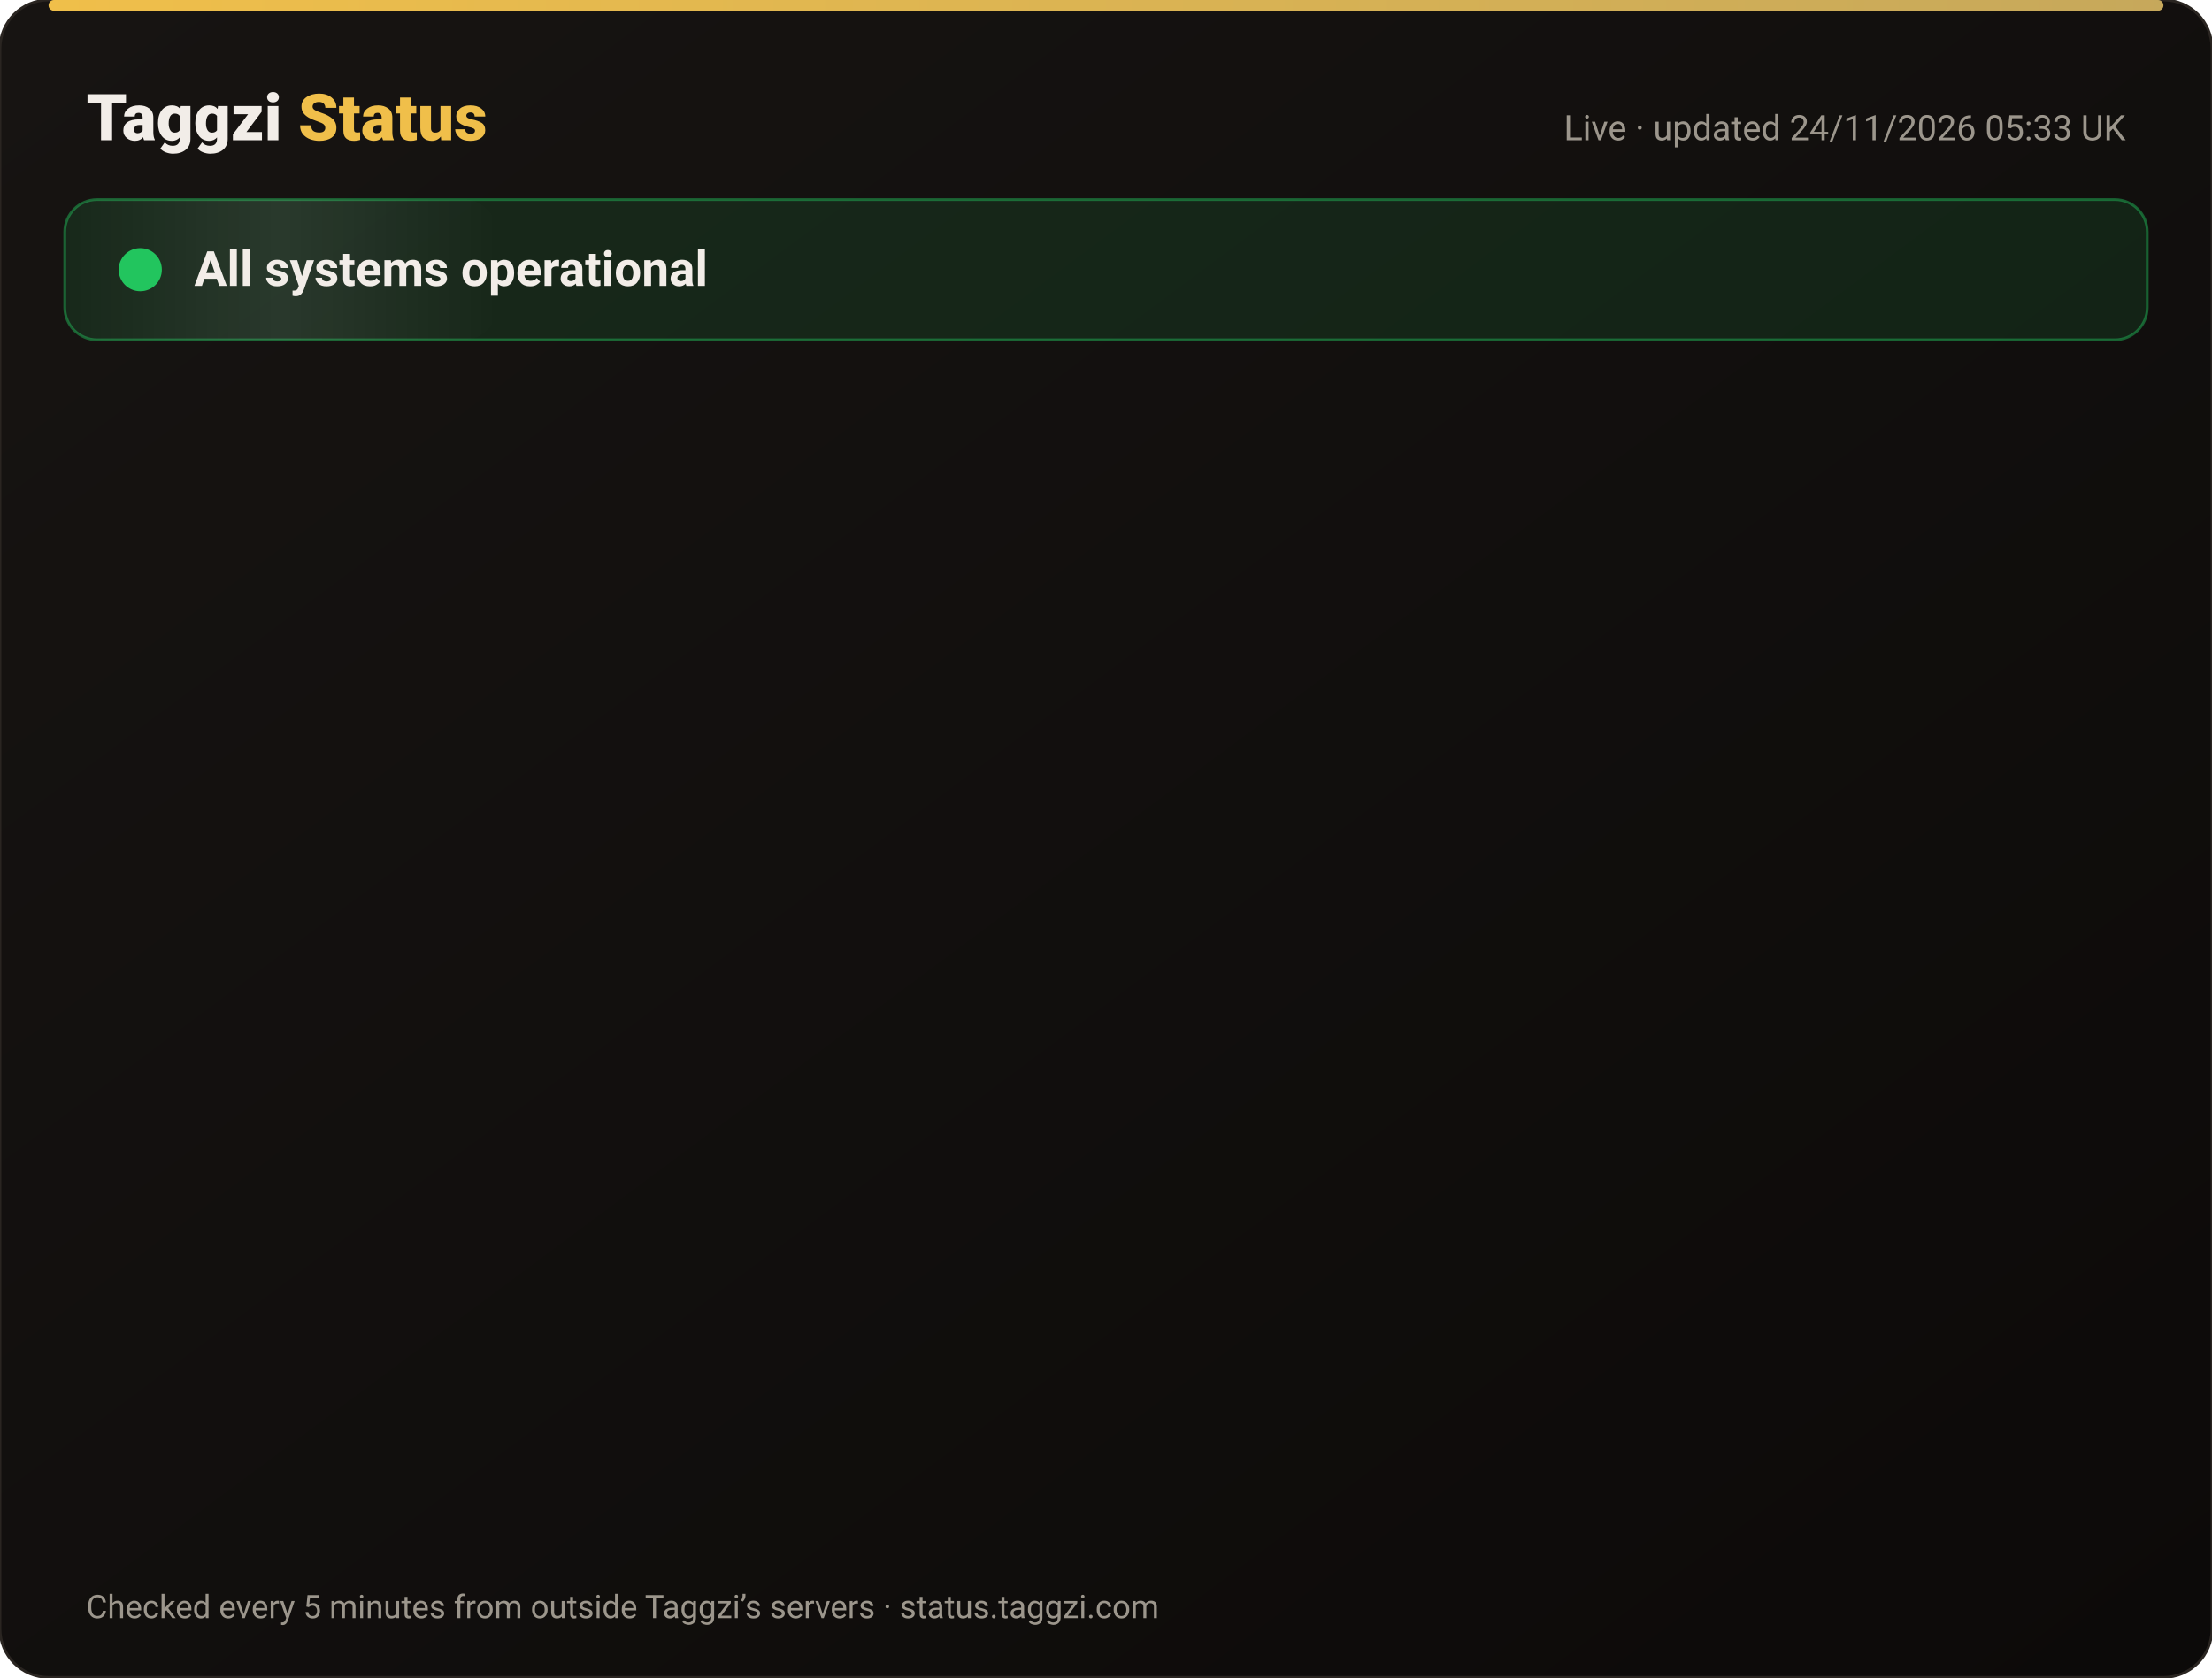
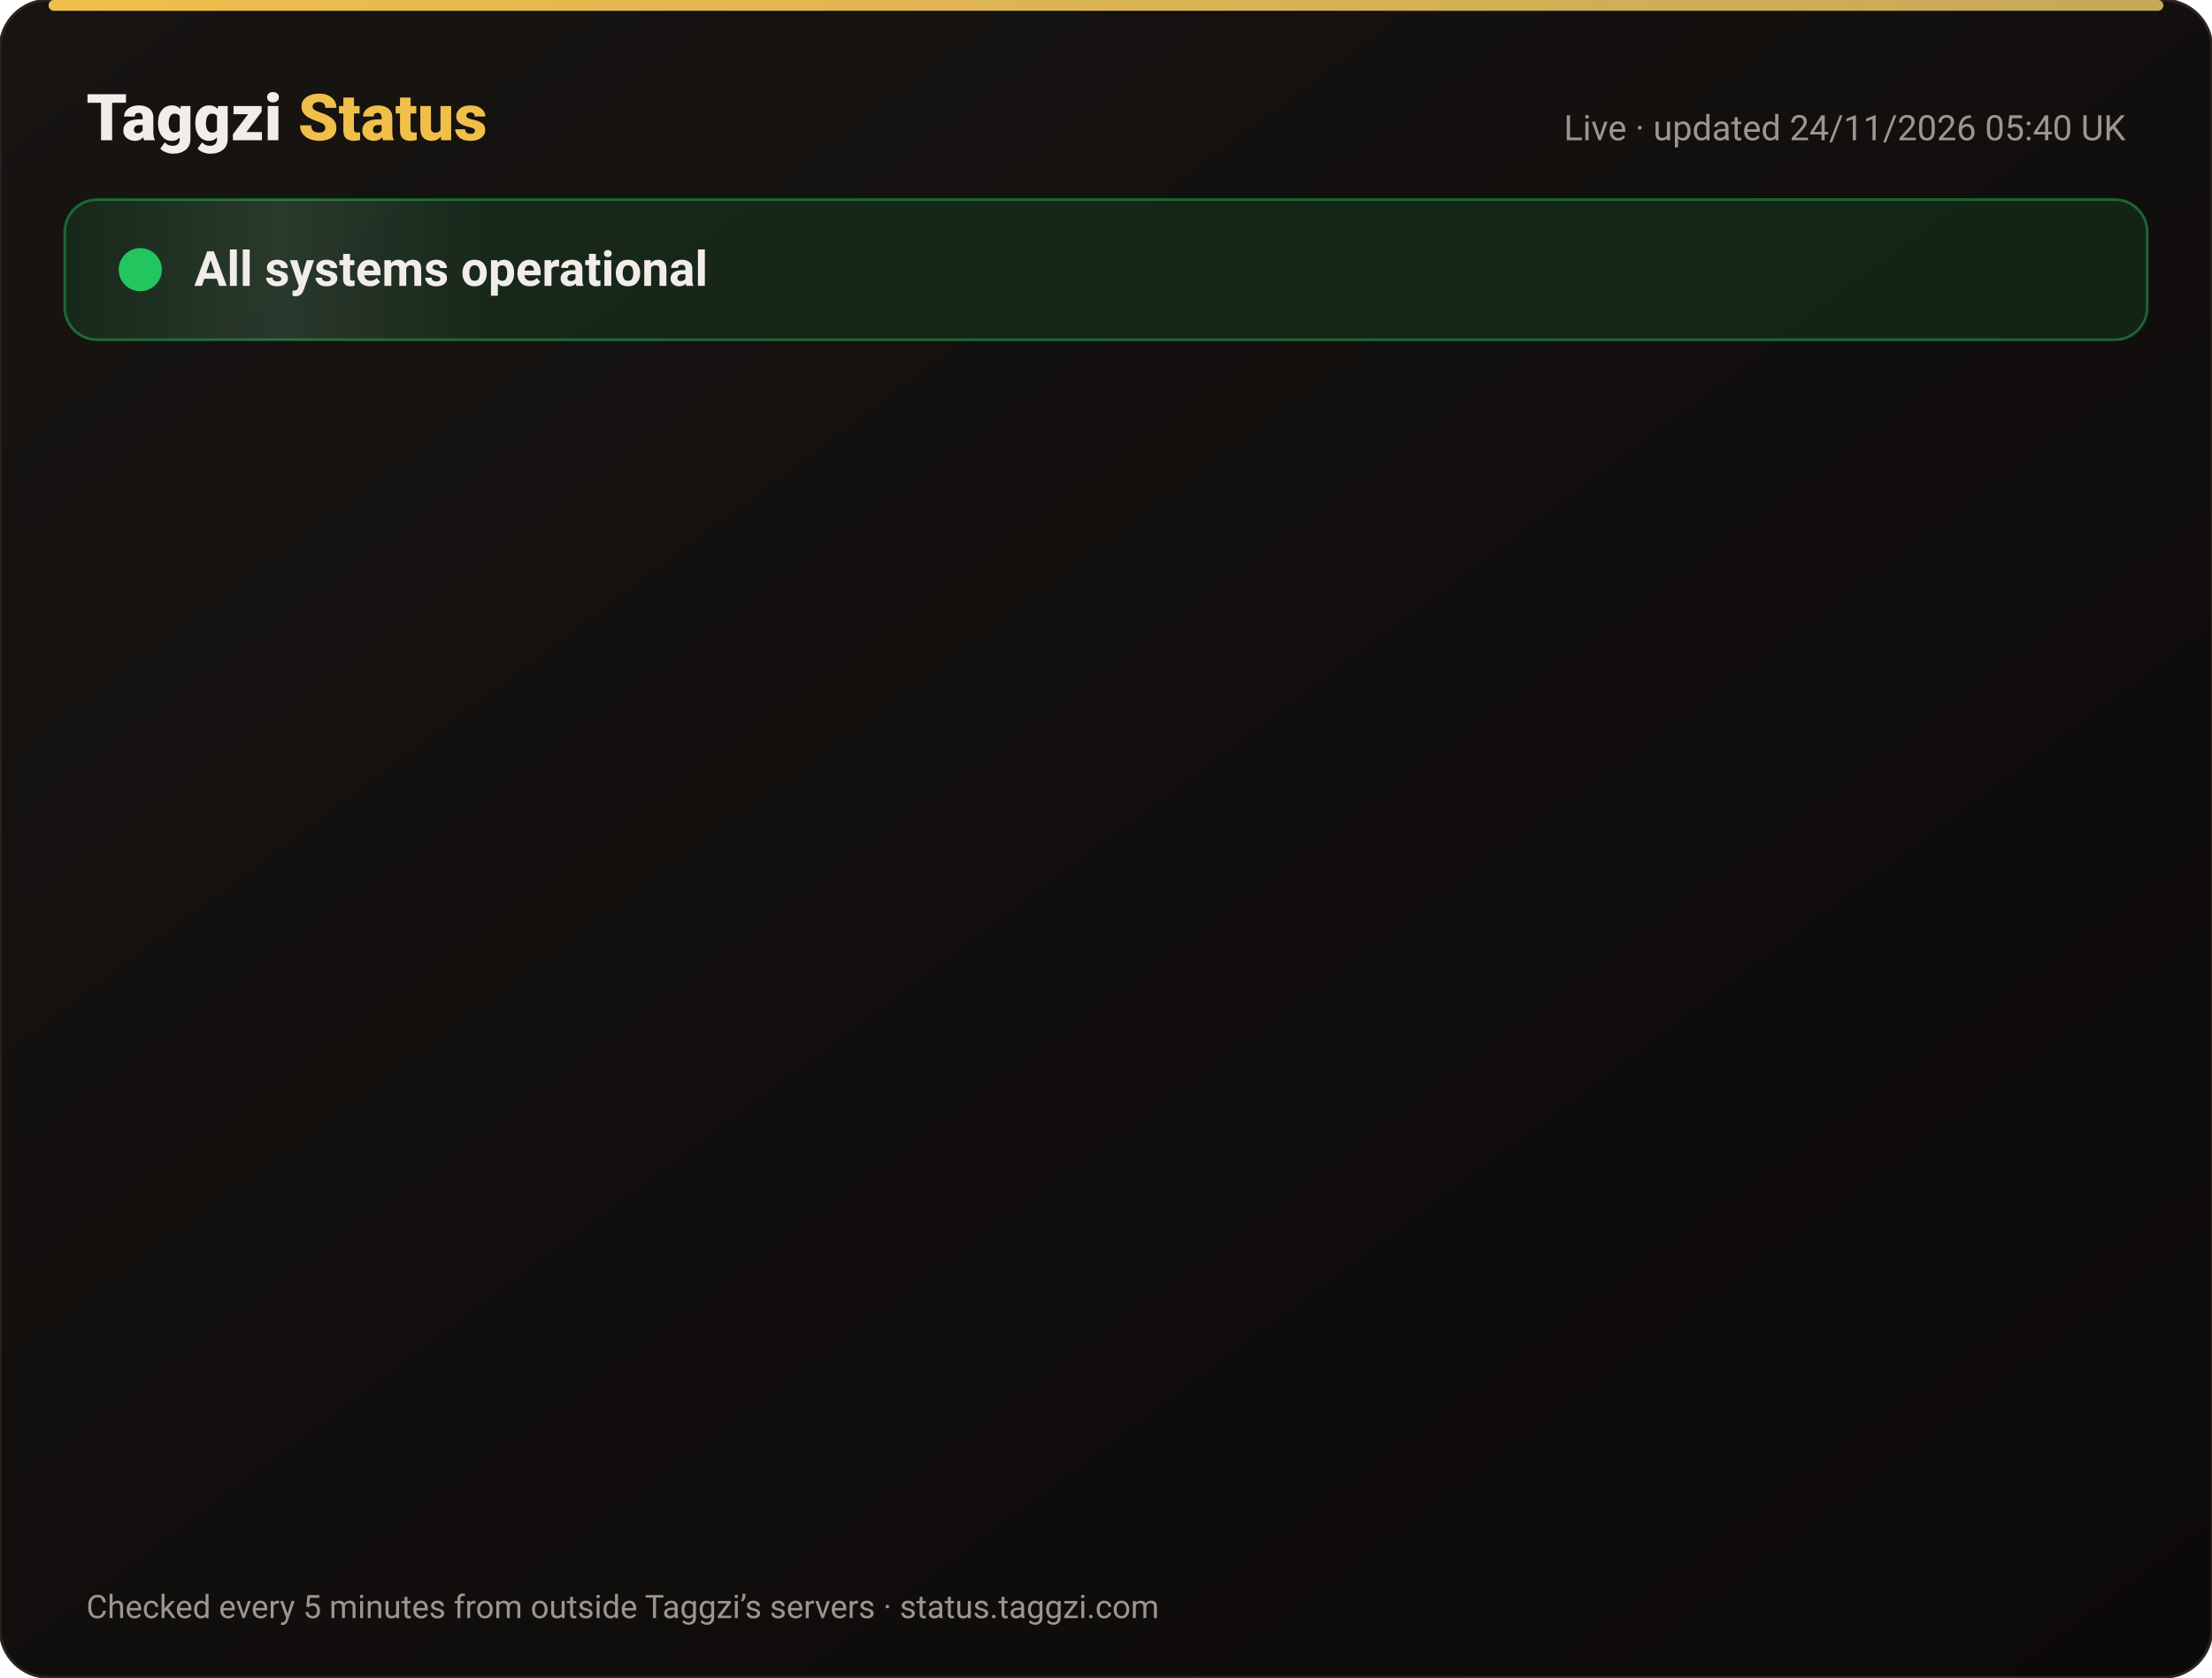
<svg xmlns="http://www.w3.org/2000/svg" width="820" height="622" viewBox="0 0 820 622" font-family="-apple-system,Segoe UI,Roboto,Helvetica,Arial,sans-serif">
  <defs>
    <linearGradient id="bg" x1="0" y1="0" x2="1" y2="1">
      <stop offset="0" stop-color="#171412" />
      <stop offset="1" stop-color="#0C0A09" />
    </linearGradient>
    <linearGradient id="gold" x1="0" x2="1">
      <stop offset="0" stop-color="#F0BF4A" />
      <stop offset="1" stop-color="#c6a85b" />
    </linearGradient>
    <linearGradient id="shine" x1="0" x2="1">
      <stop offset="0" stop-color="#fff" stop-opacity="0" />
      <stop offset=".5" stop-color="#fff" stop-opacity=".08" />
      <stop offset="1" stop-color="#fff" stop-opacity="0" />
    </linearGradient>
  </defs>
  <rect width="820" height="622" rx="18" fill="url(#bg)" stroke="#2a2521" />
  <rect x="18" y="0" width="784" height="4" rx="2" fill="url(#gold)" />
  <text x="32" y="52" font-size="24" font-weight="800" fill="#F2EDE8">Taggzi <tspan fill="#F0BF4A">Status</tspan>
  </text>
-   <text x="788" y="52" font-size="13" fill="#9C968C" text-anchor="end">Live · updated 24/11/2026 05:33 UK</text>
+   <text x="788" y="52" font-size="13" fill="#9C968C" text-anchor="end">Live · updated 24/11/2026 05:40 UK</text>
  <rect x="24" y="74" width="772" height="52" rx="12" fill="#22c55e" fill-opacity=".12" stroke="#22c55e" stroke-opacity=".45" />
  <rect x="24" y="74" width="160" height="52" rx="12" fill="url(#shine)">
    <animate attributeName="x" from="-160" to="820" dur="4s" repeatCount="indefinite" />
  </rect>
  <circle cx="52" cy="100" r="7" fill="#22c55e" />
  <circle cx="52" cy="100" r="7" fill="none" stroke="#22c55e" stroke-width="2">
    <animate attributeName="r" values="7;15;7" dur="2s" repeatCount="indefinite" />
    <animate attributeName="opacity" values=".9;0;.9" dur="2s" repeatCount="indefinite" />
  </circle>
  <text x="72" y="106" font-size="18" font-weight="700" fill="#F2EDE8">All systems operational</text>
  <g opacity="0">
    <animate attributeName="opacity" from="0" to="1" begin="0.00s" dur=".6s" fill="freeze" />
    <line x1="32" y1="188" x2="788" y2="188" stroke="#2a2521" />
    <circle cx="44" cy="166" r="6" fill="#22c55e">
      <animate attributeName="opacity" values="1;.45;1" dur="2.4s" begin="0.00s" repeatCount="indefinite" />
    </circle>
    <text x="62" y="171" font-size="15" font-weight="650" fill="#F2EDE8">Website</text>
    <text x="630" y="171" font-size="13" fill="#9C968C" text-anchor="end">99.98% uptime</text>
    <rect x="648" y="154" width="140" height="24" rx="12" fill="#22c55e" fill-opacity=".14" stroke="#22c55e" stroke-opacity=".5" />
    <text x="718" y="171" font-size="12" font-weight="700" fill="#22c55e" text-anchor="middle">Operational</text>
  </g>
  <g opacity="0">
    <animate attributeName="opacity" from="0" to="1" begin="0.15s" dur=".6s" fill="freeze" />
    <line x1="32" y1="234" x2="788" y2="234" stroke="#2a2521" />
    <circle cx="44" cy="212" r="6" fill="#22c55e">
      <animate attributeName="opacity" values="1;.45;1" dur="2.4s" begin="0.15s" repeatCount="indefinite" />
    </circle>
    <text x="62" y="217" font-size="15" font-weight="650" fill="#F2EDE8">Tag scans</text>
    <text x="630" y="217" font-size="13" fill="#9C968C" text-anchor="end">99.98% uptime</text>
    <rect x="648" y="200" width="140" height="24" rx="12" fill="#22c55e" fill-opacity=".14" stroke="#22c55e" stroke-opacity=".5" />
    <text x="718" y="217" font-size="12" font-weight="700" fill="#22c55e" text-anchor="middle">Operational</text>
  </g>
  <g opacity="0">
    <animate attributeName="opacity" from="0" to="1" begin="0.30s" dur=".6s" fill="freeze" />
    <line x1="32" y1="280" x2="788" y2="280" stroke="#2a2521" />
    <circle cx="44" cy="258" r="6" fill="#22c55e">
      <animate attributeName="opacity" values="1;.45;1" dur="2.4s" begin="0.30s" repeatCount="indefinite" />
    </circle>
    <text x="62" y="263" font-size="15" font-weight="650" fill="#F2EDE8">Manual tag lookup</text>
    <text x="630" y="263" font-size="13" fill="#9C968C" text-anchor="end">99.98% uptime</text>
    <rect x="648" y="246" width="140" height="24" rx="12" fill="#22c55e" fill-opacity=".14" stroke="#22c55e" stroke-opacity=".5" />
    <text x="718" y="263" font-size="12" font-weight="700" fill="#22c55e" text-anchor="middle">Operational</text>
  </g>
  <g opacity="0">
    <animate attributeName="opacity" from="0" to="1" begin="0.45s" dur=".6s" fill="freeze" />
    <line x1="32" y1="326" x2="788" y2="326" stroke="#2a2521" />
    <circle cx="44" cy="304" r="6" fill="#22c55e">
      <animate attributeName="opacity" values="1;.45;1" dur="2.4s" begin="0.45s" repeatCount="indefinite" />
    </circle>
    <text x="62" y="309" font-size="15" font-weight="650" fill="#F2EDE8">App &amp; login</text>
    <text x="630" y="309" font-size="13" fill="#9C968C" text-anchor="end">99.98% uptime</text>
    <rect x="648" y="292" width="140" height="24" rx="12" fill="#22c55e" fill-opacity=".14" stroke="#22c55e" stroke-opacity=".5" />
    <text x="718" y="309" font-size="12" font-weight="700" fill="#22c55e" text-anchor="middle">Operational</text>
  </g>
  <g opacity="0">
    <animate attributeName="opacity" from="0" to="1" begin="0.60s" dur=".6s" fill="freeze" />
    <line x1="32" y1="372" x2="788" y2="372" stroke="#2a2521" />
    <circle cx="44" cy="350" r="6" fill="#22c55e">
      <animate attributeName="opacity" values="1;.45;1" dur="2.4s" begin="0.60s" repeatCount="indefinite" />
    </circle>
    <text x="62" y="355" font-size="15" font-weight="650" fill="#F2EDE8">Community alerts</text>
    <text x="630" y="355" font-size="13" fill="#9C968C" text-anchor="end">99.98% uptime</text>
    <rect x="648" y="338" width="140" height="24" rx="12" fill="#22c55e" fill-opacity=".14" stroke="#22c55e" stroke-opacity=".5" />
    <text x="718" y="355" font-size="12" font-weight="700" fill="#22c55e" text-anchor="middle">Operational</text>
  </g>
  <g opacity="0">
    <animate attributeName="opacity" from="0" to="1" begin="0.75s" dur=".6s" fill="freeze" />
    <line x1="32" y1="418" x2="788" y2="418" stroke="#2a2521" />
    <circle cx="44" cy="396" r="6" fill="#22c55e">
      <animate attributeName="opacity" values="1;.45;1" dur="2.4s" begin="0.75s" repeatCount="indefinite" />
    </circle>
    <text x="62" y="401" font-size="15" font-weight="650" fill="#F2EDE8">Private calling</text>
    <text x="630" y="401" font-size="13" fill="#9C968C" text-anchor="end">99.98% uptime</text>
    <rect x="648" y="384" width="140" height="24" rx="12" fill="#22c55e" fill-opacity=".14" stroke="#22c55e" stroke-opacity=".5" />
    <text x="718" y="401" font-size="12" font-weight="700" fill="#22c55e" text-anchor="middle">Operational</text>
  </g>
  <g opacity="0">
    <animate attributeName="opacity" from="0" to="1" begin="0.90s" dur=".6s" fill="freeze" />
    <line x1="32" y1="464" x2="788" y2="464" stroke="#2a2521" />
    <circle cx="44" cy="442" r="6" fill="#22c55e">
      <animate attributeName="opacity" values="1;.45;1" dur="2.4s" begin="0.90s" repeatCount="indefinite" />
    </circle>
    <text x="62" y="447" font-size="15" font-weight="650" fill="#F2EDE8">Payments</text>
    <text x="630" y="447" font-size="13" fill="#9C968C" text-anchor="end">99.97% uptime</text>
    <rect x="648" y="430" width="140" height="24" rx="12" fill="#22c55e" fill-opacity=".14" stroke="#22c55e" stroke-opacity=".5" />
    <text x="718" y="447" font-size="12" font-weight="700" fill="#22c55e" text-anchor="middle">Operational</text>
  </g>
  <g opacity="0">
    <animate attributeName="opacity" from="0" to="1" begin="1.05s" dur=".6s" fill="freeze" />
    <line x1="32" y1="510" x2="788" y2="510" stroke="#2a2521" />
    <circle cx="44" cy="488" r="6" fill="#22c55e">
      <animate attributeName="opacity" values="1;.45;1" dur="2.4s" begin="1.05s" repeatCount="indefinite" />
    </circle>
    <text x="62" y="493" font-size="15" font-weight="650" fill="#F2EDE8">Email &amp; support</text>
    <text x="630" y="493" font-size="13" fill="#9C968C" text-anchor="end">99.98% uptime</text>
    <rect x="648" y="476" width="140" height="24" rx="12" fill="#22c55e" fill-opacity=".14" stroke="#22c55e" stroke-opacity=".5" />
    <text x="718" y="493" font-size="12" font-weight="700" fill="#22c55e" text-anchor="middle">Operational</text>
  </g>
  <g opacity="0">
    <animate attributeName="opacity" from="0" to="1" begin="1.20s" dur=".6s" fill="freeze" />
    <line x1="32" y1="556" x2="788" y2="556" stroke="#2a2521" />
    <circle cx="44" cy="534" r="6" fill="#22c55e">
      <animate attributeName="opacity" values="1;.45;1" dur="2.4s" begin="1.20s" repeatCount="indefinite" />
    </circle>
    <text x="62" y="539" font-size="15" font-weight="650" fill="#F2EDE8">Secure connection (SSL)</text>
    <text x="630" y="539" font-size="13" fill="#9C968C" text-anchor="end">100.00% uptime</text>
    <rect x="648" y="522" width="140" height="24" rx="12" fill="#22c55e" fill-opacity=".14" stroke="#22c55e" stroke-opacity=".5" />
    <text x="718" y="539" font-size="12" font-weight="700" fill="#22c55e" text-anchor="middle">Operational</text>
  </g>
  <text x="32" y="600" font-size="12" fill="#9C968C">Checked every 5 minutes from outside Taggzi’s servers · status.taggzi.com</text>
</svg>
